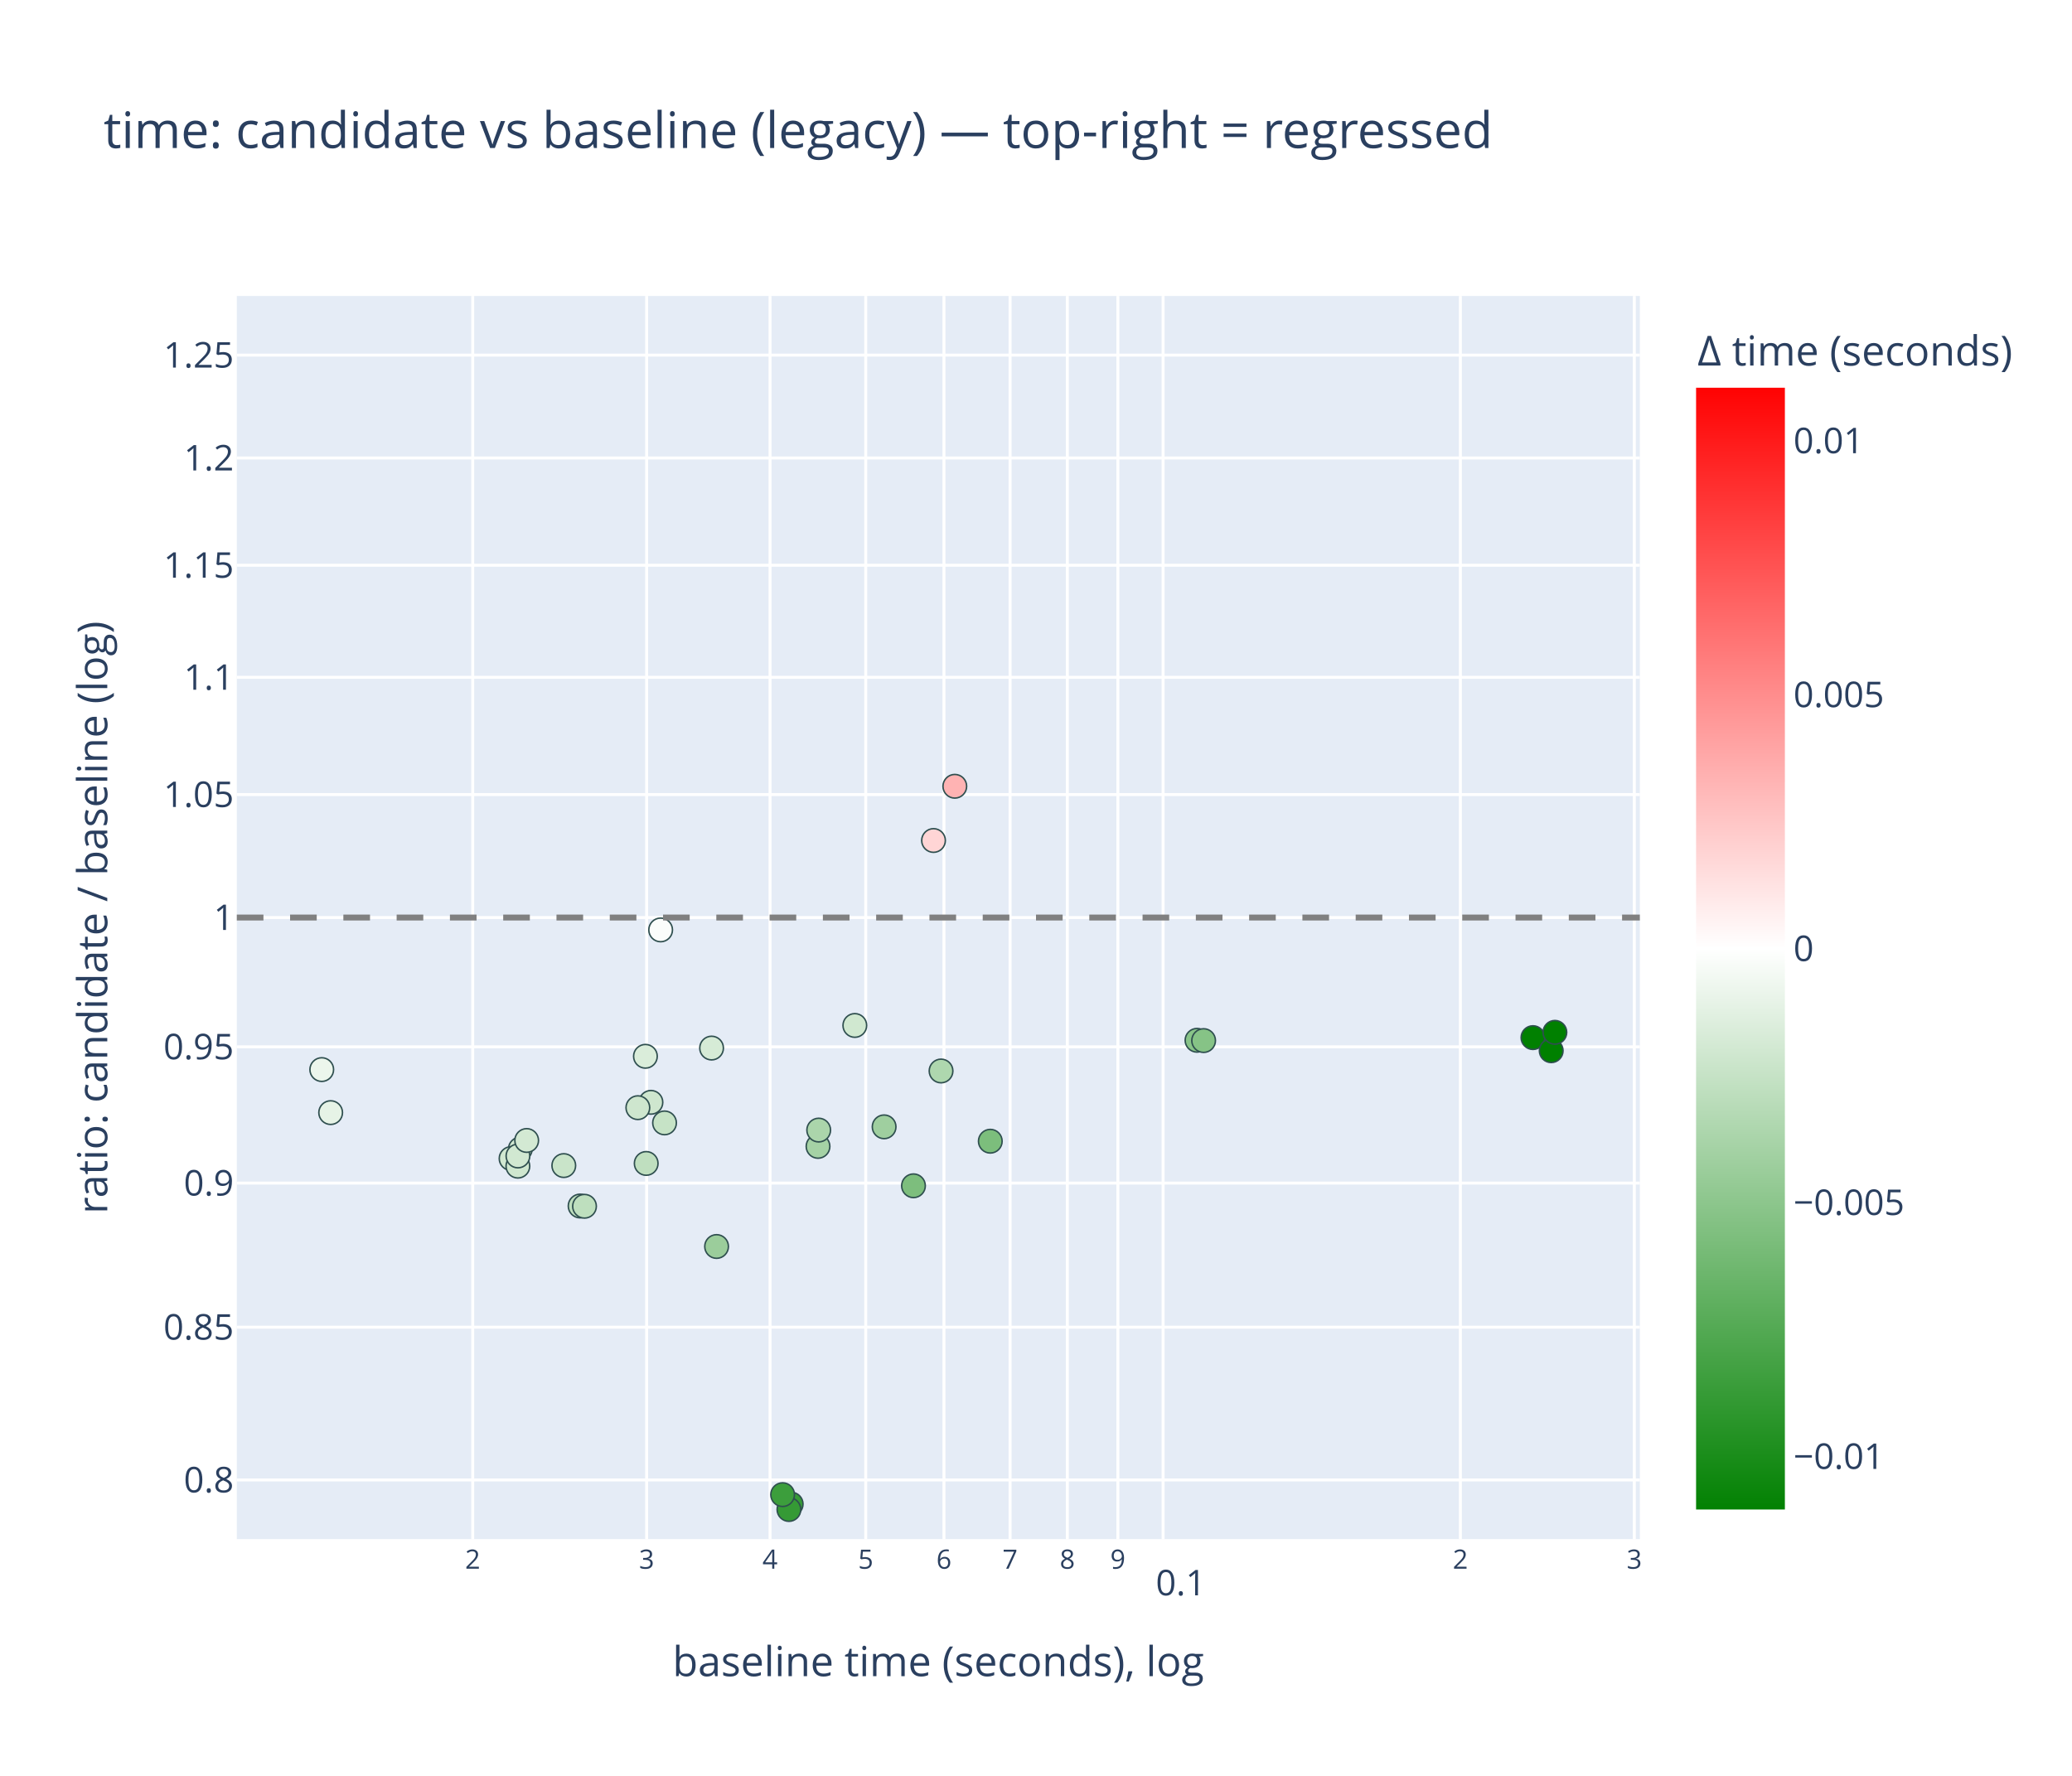
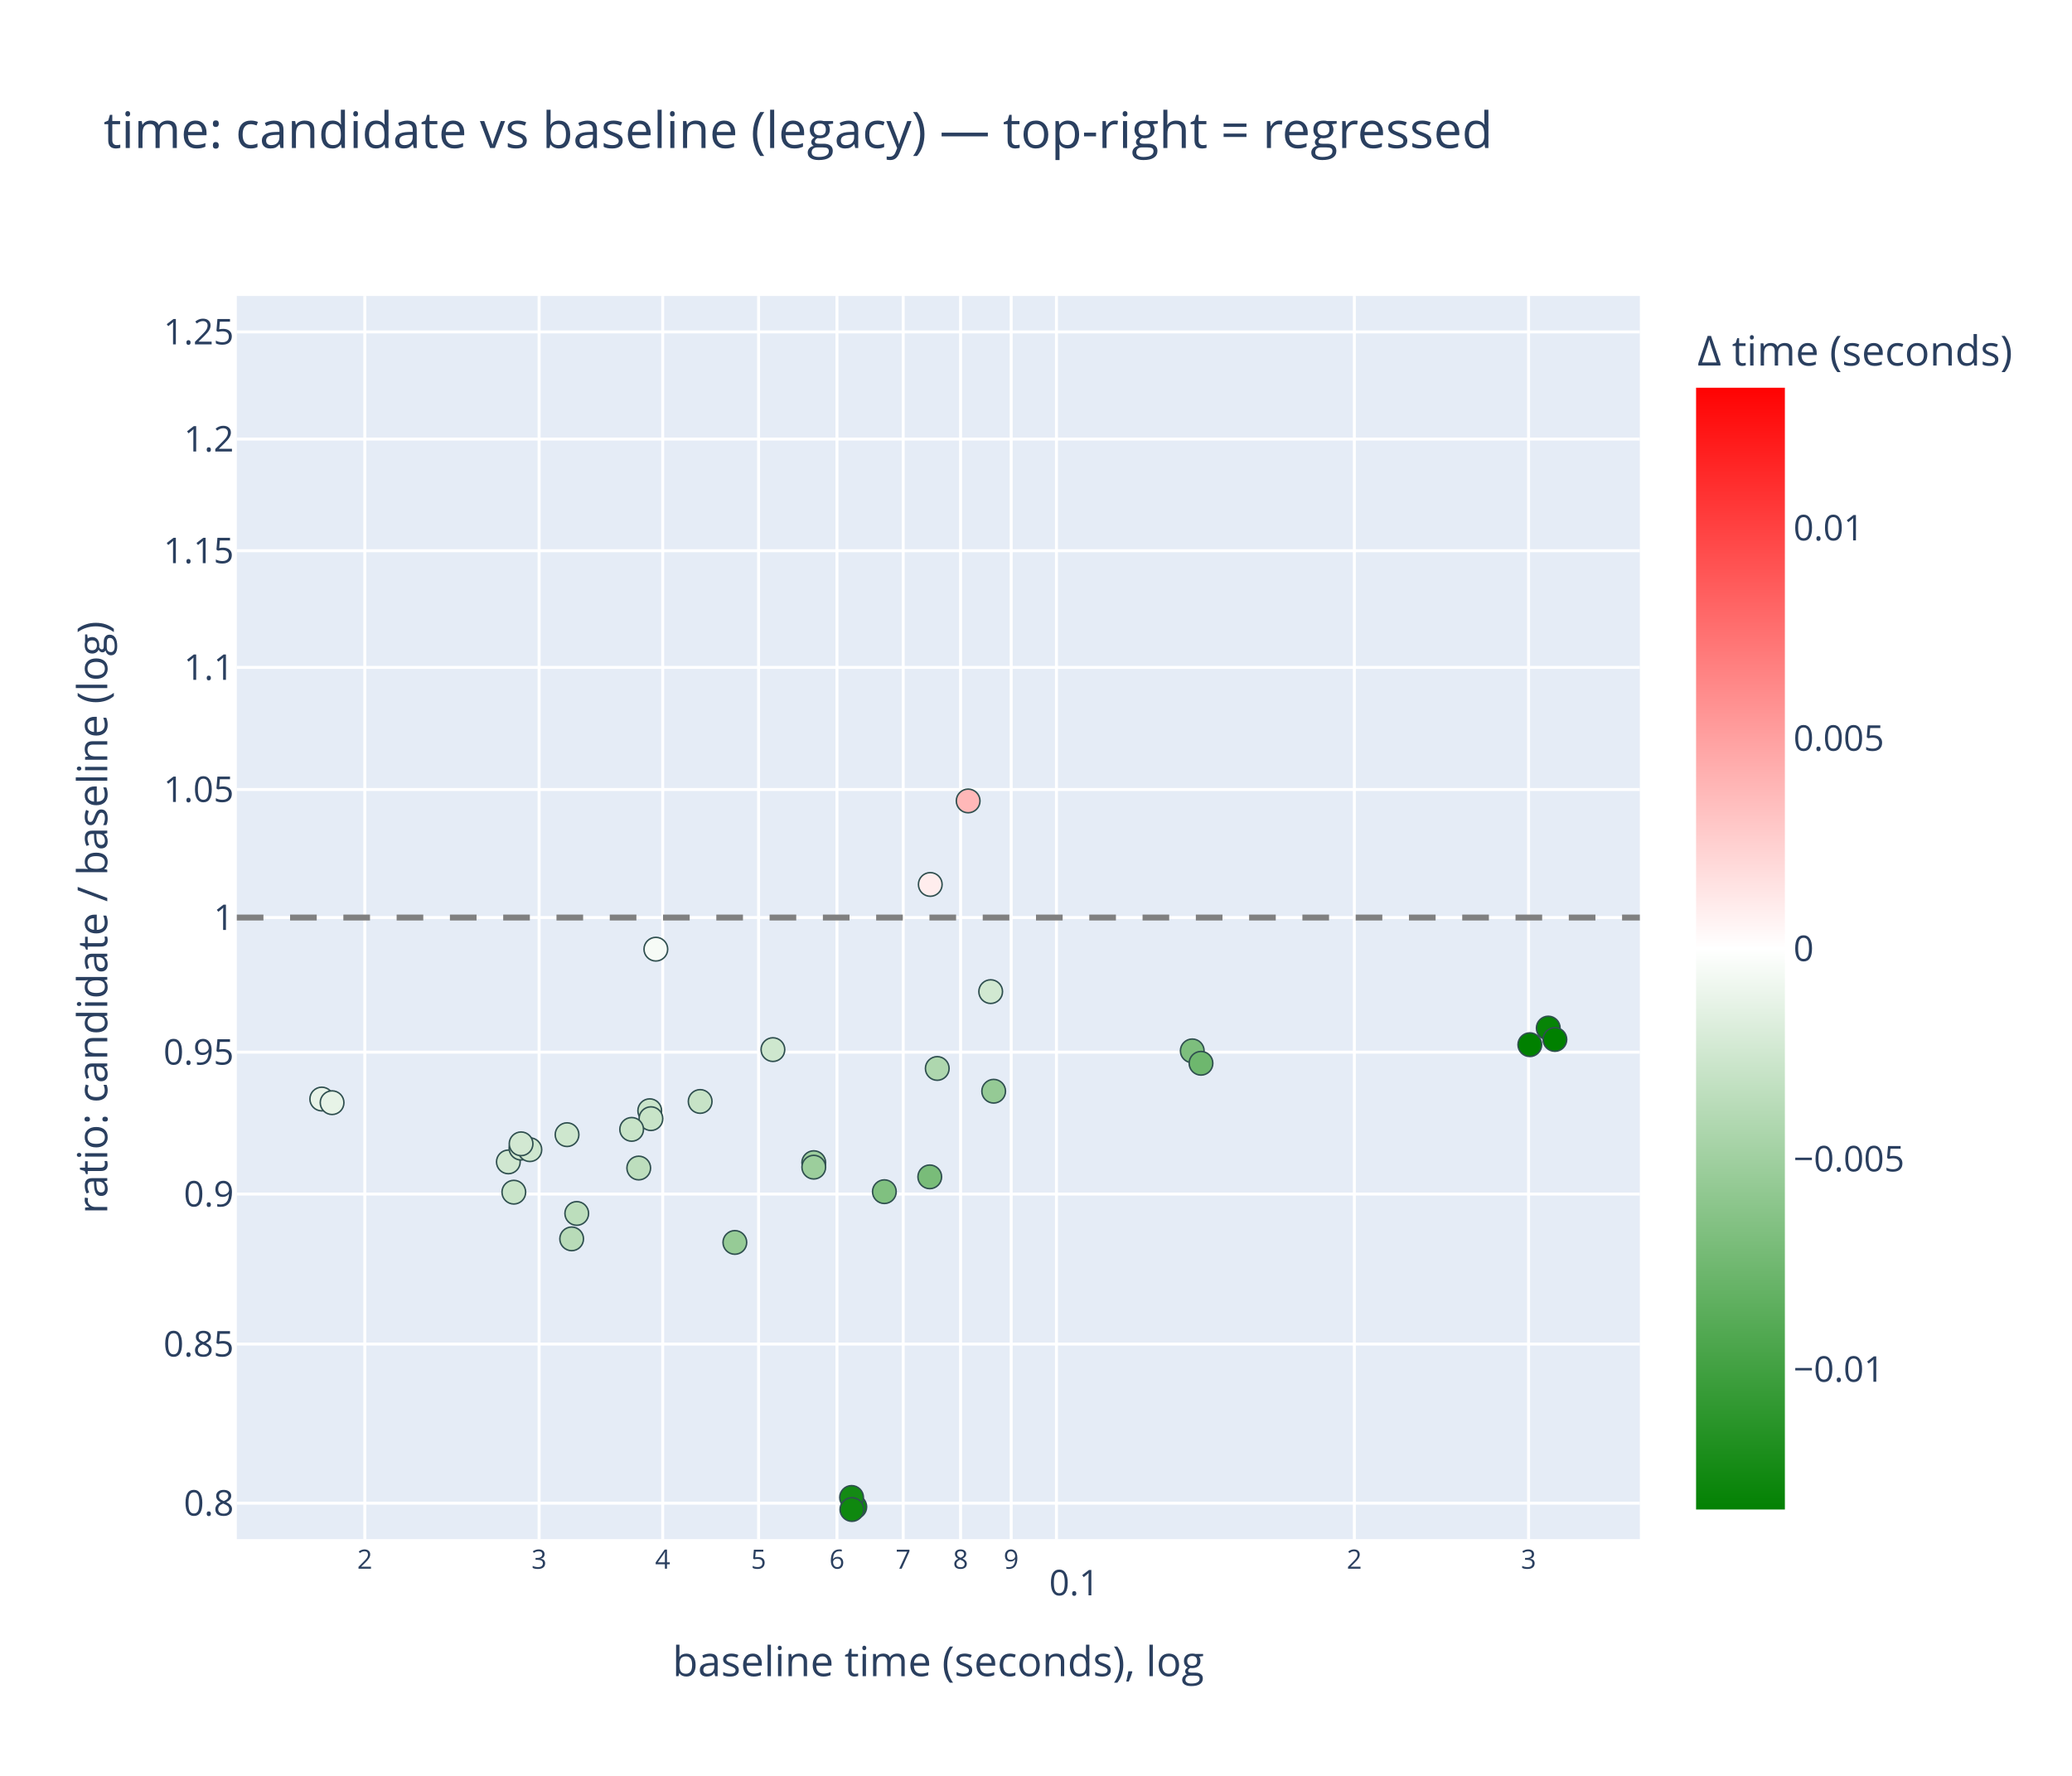
<svg xmlns="http://www.w3.org/2000/svg" class="main-svg" width="700" height="600" style="" viewBox="0 0 700 600">
  <rect x="0" y="0" width="700" height="600" style="fill: rgb(255, 255, 255); fill-opacity: 1;" />
-   <defs id="defs-19a7ed">
+   <defs id="defs-c69021">
    <g class="clips">
-       <clipPath id="clip19a7edxyplot" class="plotclip">
+       <clipPath id="clipc69021xyplot" class="plotclip">
        <rect width="474" height="420" />
      </clipPath>
-       <clipPath class="axesclip" id="clip19a7edx">
+       <clipPath class="axesclip" id="clipc69021x">
        <rect x="80" y="0" width="474" height="600" />
      </clipPath>
-       <clipPath class="axesclip" id="clip19a7edy">
+       <clipPath class="axesclip" id="clipc69021y">
        <rect x="0" y="100" width="700" height="420" />
      </clipPath>
-       <clipPath class="axesclip" id="clip19a7edxy">
+       <clipPath class="axesclip" id="clipc69021xy">
        <rect x="80" y="100" width="474" height="420" />
      </clipPath>
    </g>
    <g class="gradients">
-       <linearGradient x1="0" y1="1" x2="0" y2="0" gradientUnits="objectBoundingBox" id="g19a7ed-cbcoloraxis">
+       <linearGradient x1="0" y1="1" x2="0" y2="0" gradientUnits="objectBoundingBox" id="gc69021-cbcoloraxis">
        <stop offset="0%" stop-color="rgb(0, 128, 0)" stop-opacity="1" />
        <stop offset="50%" stop-color="rgb(255, 255, 255)" stop-opacity="1" />
        <stop offset="100%" stop-color="rgb(255, 0, 0)" stop-opacity="1" />
      </linearGradient>
    </g>
    <g class="patterns" />
  </defs>
  <g class="bglayer">
    <rect class="bg" x="80" y="100" width="474" height="420" style="fill: rgb(229, 236, 246); fill-opacity: 1; stroke-width: 0;" />
  </g>
  <g class="layer-below">
    <g class="imagelayer" />
    <g class="shapelayer" />
  </g>
  <g class="cartesianlayer">
    <g class="subplot xy">
      <g class="layer-subplot">
        <g class="shapelayer" />
        <g class="imagelayer" />
      </g>
      <g class="minor-gridlayer">
        <g class="x" />
        <g class="y" />
      </g>
      <g class="gridlayer">
        <g class="x">
-           <path class="xgrid crisp" transform="translate(159.7,0)" d="M0,100v420" style="stroke: rgb(255, 255, 255); stroke-opacity: 1; stroke-width: 1px;" />
-           <path class="xgrid crisp" transform="translate(218.46,0)" d="M0,100v420" style="stroke: rgb(255, 255, 255); stroke-opacity: 1; stroke-width: 1px;" />
-           <path class="xgrid crisp" transform="translate(260.15,0)" d="M0,100v420" style="stroke: rgb(255, 255, 255); stroke-opacity: 1; stroke-width: 1px;" />
-           <path class="xgrid crisp" transform="translate(292.48,0)" d="M0,100v420" style="stroke: rgb(255, 255, 255); stroke-opacity: 1; stroke-width: 1px;" />
-           <path class="xgrid crisp" transform="translate(318.9,0)" d="M0,100v420" style="stroke: rgb(255, 255, 255); stroke-opacity: 1; stroke-width: 1px;" />
-           <path class="xgrid crisp" transform="translate(341.24,0)" d="M0,100v420" style="stroke: rgb(255, 255, 255); stroke-opacity: 1; stroke-width: 1px;" />
-           <path class="xgrid crisp" transform="translate(360.59,0)" d="M0,100v420" style="stroke: rgb(255, 255, 255); stroke-opacity: 1; stroke-width: 1px;" />
-           <path class="xgrid crisp" transform="translate(377.66,0)" d="M0,100v420" style="stroke: rgb(255, 255, 255); stroke-opacity: 1; stroke-width: 1px;" />
-           <path class="xgrid crisp" transform="translate(392.93,0)" d="M0,100v420" style="stroke: rgb(255, 255, 255); stroke-opacity: 1; stroke-width: 1px;" />
-           <path class="xgrid crisp" transform="translate(493.37,0)" d="M0,100v420" style="stroke: rgb(255, 255, 255); stroke-opacity: 1; stroke-width: 1px;" />
-           <path class="xgrid crisp" transform="translate(552.13,0)" d="M0,100v420" style="stroke: rgb(255, 255, 255); stroke-opacity: 1; stroke-width: 1px;" />
+           <path class="xgrid crisp" transform="translate(123.25,0)" d="M0,100v420" style="stroke: rgb(255, 255, 255); stroke-opacity: 1; stroke-width: 1px;" />
+           <path class="xgrid crisp" transform="translate(182.12,0)" d="M0,100v420" style="stroke: rgb(255, 255, 255); stroke-opacity: 1; stroke-width: 1px;" />
+           <path class="xgrid crisp" transform="translate(223.89,0)" d="M0,100v420" style="stroke: rgb(255, 255, 255); stroke-opacity: 1; stroke-width: 1px;" />
+           <path class="xgrid crisp" transform="translate(256.28,0)" d="M0,100v420" style="stroke: rgb(255, 255, 255); stroke-opacity: 1; stroke-width: 1px;" />
+           <path class="xgrid crisp" transform="translate(282.75,0)" d="M0,100v420" style="stroke: rgb(255, 255, 255); stroke-opacity: 1; stroke-width: 1px;" />
+           <path class="xgrid crisp" transform="translate(305.13,0)" d="M0,100v420" style="stroke: rgb(255, 255, 255); stroke-opacity: 1; stroke-width: 1px;" />
+           <path class="xgrid crisp" transform="translate(324.52,0)" d="M0,100v420" style="stroke: rgb(255, 255, 255); stroke-opacity: 1; stroke-width: 1px;" />
+           <path class="xgrid crisp" transform="translate(341.62,0)" d="M0,100v420" style="stroke: rgb(255, 255, 255); stroke-opacity: 1; stroke-width: 1px;" />
+           <path class="xgrid crisp" transform="translate(356.91,0)" d="M0,100v420" style="stroke: rgb(255, 255, 255); stroke-opacity: 1; stroke-width: 1px;" />
+           <path class="xgrid crisp" transform="translate(457.55,0)" d="M0,100v420" style="stroke: rgb(255, 255, 255); stroke-opacity: 1; stroke-width: 1px;" />
+           <path class="xgrid crisp" transform="translate(516.41,0)" d="M0,100v420" style="stroke: rgb(255, 255, 255); stroke-opacity: 1; stroke-width: 1px;" />
        </g>
        <g class="y">
-           <path class="ygrid crisp" transform="translate(0,500.02)" d="M80,0h474" style="stroke: rgb(255, 255, 255); stroke-opacity: 1; stroke-width: 1px;" />
-           <path class="ygrid crisp" transform="translate(0,448.4)" d="M80,0h474" style="stroke: rgb(255, 255, 255); stroke-opacity: 1; stroke-width: 1px;" />
-           <path class="ygrid crisp" transform="translate(0,399.72)" d="M80,0h474" style="stroke: rgb(255, 255, 255); stroke-opacity: 1; stroke-width: 1px;" />
-           <path class="ygrid crisp" transform="translate(0,353.68)" d="M80,0h474" style="stroke: rgb(255, 255, 255); stroke-opacity: 1; stroke-width: 1px;" />
+           <path class="ygrid crisp" transform="translate(0,507.86)" d="M80,0h474" style="stroke: rgb(255, 255, 255); stroke-opacity: 1; stroke-width: 1px;" />
+           <path class="ygrid crisp" transform="translate(0,454.1)" d="M80,0h474" style="stroke: rgb(255, 255, 255); stroke-opacity: 1; stroke-width: 1px;" />
+           <path class="ygrid crisp" transform="translate(0,403.42)" d="M80,0h474" style="stroke: rgb(255, 255, 255); stroke-opacity: 1; stroke-width: 1px;" />
+           <path class="ygrid crisp" transform="translate(0,355.48)" d="M80,0h474" style="stroke: rgb(255, 255, 255); stroke-opacity: 1; stroke-width: 1px;" />
          <path class="ygrid crisp" transform="translate(0,310)" d="M80,0h474" style="stroke: rgb(255, 255, 255); stroke-opacity: 1; stroke-width: 1px;" />
-           <path class="ygrid crisp" transform="translate(0,268.45)" d="M80,0h474" style="stroke: rgb(255, 255, 255); stroke-opacity: 1; stroke-width: 1px;" />
-           <path class="ygrid crisp" transform="translate(0,228.84)" d="M80,0h474" style="stroke: rgb(255, 255, 255); stroke-opacity: 1; stroke-width: 1px;" />
-           <path class="ygrid crisp" transform="translate(0,190.98)" d="M80,0h474" style="stroke: rgb(255, 255, 255); stroke-opacity: 1; stroke-width: 1px;" />
-           <path class="ygrid crisp" transform="translate(0,154.74)" d="M80,0h474" style="stroke: rgb(255, 255, 255); stroke-opacity: 1; stroke-width: 1px;" />
-           <path class="ygrid crisp" transform="translate(0,119.98)" d="M80,0h474" style="stroke: rgb(255, 255, 255); stroke-opacity: 1; stroke-width: 1px;" />
+           <path class="ygrid crisp" transform="translate(0,266.74)" d="M80,0h474" style="stroke: rgb(255, 255, 255); stroke-opacity: 1; stroke-width: 1px;" />
+           <path class="ygrid crisp" transform="translate(0,225.49)" d="M80,0h474" style="stroke: rgb(255, 255, 255); stroke-opacity: 1; stroke-width: 1px;" />
+           <path class="ygrid crisp" transform="translate(0,186.07)" d="M80,0h474" style="stroke: rgb(255, 255, 255); stroke-opacity: 1; stroke-width: 1px;" />
+           <path class="ygrid crisp" transform="translate(0,148.34)" d="M80,0h474" style="stroke: rgb(255, 255, 255); stroke-opacity: 1; stroke-width: 1px;" />
+           <path class="ygrid crisp" transform="translate(0,112.14)" d="M80,0h474" style="stroke: rgb(255, 255, 255); stroke-opacity: 1; stroke-width: 1px;" />
        </g>
      </g>
      <g class="zerolinelayer" />
      <g class="layer-between">
        <g class="shapelayer" />
        <g class="imagelayer" />
      </g>
      <path class="xlines-below" />
      <path class="ylines-below" />
      <g class="overlines-below" />
      <g class="xaxislayer-below" />
      <g class="yaxislayer-below" />
      <g class="overaxes-below" />
      <g class="overplot">
-         <g class="xy" transform="translate(80,100)" clip-path="url(#clip19a7edxyplot)">
+         <g class="xy" transform="translate(80,100)" clip-path="url(#clipc69021xyplot)">
          <g class="scatterlayer mlayer">
-             <g class="trace scatter trace2452b5" style="stroke-miterlimit: 2; opacity: 1;">
+             <g class="trace scatter traceca255a" style="stroke-miterlimit: 2; opacity: 1;">
              <g class="fills" />
              <g class="errorbars" />
              <g class="lines" />
              <g class="points">
-                 <path class="point" transform="translate(218.69,280.71)" d="M4,0A4,4 0 1,1 0,-4A4,4 0 0,1 4,0Z" style="opacity: 1; stroke-width: 0.5px; fill: rgb(159, 207, 159); fill-opacity: 1; stroke: rgb(47, 79, 79); stroke-opacity: 1;" />
-                 <path class="point" transform="translate(228.61,300.63)" d="M4,0A4,4 0 1,1 0,-4A4,4 0 0,1 4,0Z" style="opacity: 1; stroke-width: 0.5px; fill: rgb(125, 190, 125); fill-opacity: 1; stroke: rgb(47, 79, 79); stroke-opacity: 1;" />
-                 <path class="point" transform="translate(237.92,261.84)" d="M4,0A4,4 0 1,1 0,-4A4,4 0 0,1 4,0Z" style="opacity: 1; stroke-width: 0.5px; fill: rgb(174, 215, 174); fill-opacity: 1; stroke: rgb(47, 79, 79); stroke-opacity: 1;" />
-                 <path class="point" transform="translate(254.56,285.57)" d="M4,0A4,4 0 1,1 0,-4A4,4 0 0,1 4,0Z" style="opacity: 1; stroke-width: 0.5px; fill: rgb(124, 190, 124); fill-opacity: 1; stroke: rgb(47, 79, 79); stroke-opacity: 1;" />
-                 <path class="point" transform="translate(28.7,261.37)" d="M4,0A4,4 0 1,1 0,-4A4,4 0 0,1 4,0Z" style="opacity: 1; stroke-width: 0.5px; fill: rgb(236, 246, 236); fill-opacity: 1; stroke: rgb(47, 79, 79); stroke-opacity: 1;" />
-                 <path class="point" transform="translate(31.71,275.91)" d="M4,0A4,4 0 1,1 0,-4A4,4 0 0,1 4,0Z" style="opacity: 1; stroke-width: 0.5px; fill: rgb(230, 243, 230); fill-opacity: 1; stroke: rgb(47, 79, 79); stroke-opacity: 1;" />
-                 <path class="point" transform="translate(138.31,293.08)" d="M4,0A4,4 0 1,1 0,-4A4,4 0 0,1 4,0Z" style="opacity: 1; stroke-width: 0.5px; fill: rgb(191, 223, 191); fill-opacity: 1; stroke: rgb(47, 79, 79); stroke-opacity: 1;" />
-                 <path class="point" transform="translate(143.19,214.18)" d="M4,0A4,4 0 1,1 0,-4A4,4 0 0,1 4,0Z" style="opacity: 1; stroke-width: 0.5px; fill: rgb(251, 253, 251); fill-opacity: 1; stroke: rgb(47, 79, 79); stroke-opacity: 1;" />
-                 <path class="point" transform="translate(196.36,287.32)" d="M4,0A4,4 0 1,1 0,-4A4,4 0 0,1 4,0Z" style="opacity: 1; stroke-width: 0.5px; fill: rgb(165, 210, 165); fill-opacity: 1; stroke: rgb(47, 79, 79); stroke-opacity: 1;" />
-                 <path class="point" transform="translate(196.59,281.81)" d="M4,0A4,4 0 1,1 0,-4A4,4 0 0,1 4,0Z" style="opacity: 1; stroke-width: 0.5px; fill: rgb(171, 213, 171); fill-opacity: 1; stroke: rgb(47, 79, 79); stroke-opacity: 1;" />
-                 <path class="point" transform="translate(324.39,251.47)" d="M4,0A4,4 0 1,1 0,-4A4,4 0 0,1 4,0Z" style="opacity: 1; stroke-width: 0.5px; fill: rgb(136, 196, 136); fill-opacity: 1; stroke: rgb(47, 79, 79); stroke-opacity: 1;" />
-                 <path class="point" transform="translate(326.63,251.57)" d="M4,0A4,4 0 1,1 0,-4A4,4 0 0,1 4,0Z" style="opacity: 1; stroke-width: 0.5px; fill: rgb(134, 195, 134); fill-opacity: 1; stroke: rgb(47, 79, 79); stroke-opacity: 1;" />
-                 <path class="point" transform="translate(138.05,256.88)" d="M4,0A4,4 0 1,1 0,-4A4,4 0 0,1 4,0Z" style="opacity: 1; stroke-width: 0.5px; fill: rgb(218, 237, 218); fill-opacity: 1; stroke: rgb(47, 79, 79); stroke-opacity: 1;" />
-                 <path class="point" transform="translate(139.91,272.43)" d="M4,0A4,4 0 1,1 0,-4A4,4 0 0,1 4,0Z" style="opacity: 1; stroke-width: 0.5px; fill: rgb(206, 230, 206); fill-opacity: 1; stroke: rgb(47, 79, 79); stroke-opacity: 1;" />
-                 <path class="point" transform="translate(115.98,307.46)" d="M4,0A4,4 0 1,1 0,-4A4,4 0 0,1 4,0Z" style="opacity: 1; stroke-width: 0.5px; fill: rgb(191, 223, 191); fill-opacity: 1; stroke: rgb(47, 79, 79); stroke-opacity: 1;" />
-                 <path class="point" transform="translate(117.47,307.55)" d="M4,0A4,4 0 1,1 0,-4A4,4 0 0,1 4,0Z" style="opacity: 1; stroke-width: 0.5px; fill: rgb(190, 223, 190); fill-opacity: 1; stroke: rgb(47, 79, 79); stroke-opacity: 1;" />
-                 <path class="point" transform="translate(135.49,274.24)" d="M4,0A4,4 0 1,1 0,-4A4,4 0 0,1 4,0Z" style="opacity: 1; stroke-width: 0.5px; fill: rgb(206, 230, 206); fill-opacity: 1; stroke: rgb(47, 79, 79); stroke-opacity: 1;" />
-                 <path class="point" transform="translate(162.09,321.14)" d="M4,0A4,4 0 1,1 0,-4A4,4 0 0,1 4,0Z" style="opacity: 1; stroke-width: 0.5px; fill: rgb(155, 205, 155); fill-opacity: 1; stroke: rgb(47, 79, 79); stroke-opacity: 1;" />
-                 <path class="point" transform="translate(235.38,183.97)" d="M4,0A4,4 0 1,1 0,-4A4,4 0 0,1 4,0Z" style="opacity: 1; stroke-width: 0.5px; fill: rgb(255, 213, 213); fill-opacity: 1; stroke: rgb(47, 79, 79); stroke-opacity: 1;" />
-                 <path class="point" transform="translate(242.57,165.65)" d="M4,0A4,4 0 1,1 0,-4A4,4 0 0,1 4,0Z" style="opacity: 1; stroke-width: 0.5px; fill: rgb(255, 179, 179); fill-opacity: 1; stroke: rgb(47, 79, 79); stroke-opacity: 1;" />
-                 <path class="point" transform="translate(95.78,288.2)" d="M4,0A4,4 0 1,1 0,-4A4,4 0 0,1 4,0Z" style="opacity: 1; stroke-width: 0.5px; fill: rgb(210, 232, 210); fill-opacity: 1; stroke: rgb(47, 79, 79); stroke-opacity: 1;" />
-                 <path class="point" transform="translate(110.47,293.8)" d="M4,0A4,4 0 1,1 0,-4A4,4 0 0,1 4,0Z" style="opacity: 1; stroke-width: 0.5px; fill: rgb(201, 228, 201); fill-opacity: 1; stroke: rgb(47, 79, 79); stroke-opacity: 1;" />
-                 <path class="point" transform="translate(144.51,279.38)" d="M4,0A4,4 0 1,1 0,-4A4,4 0 0,1 4,0Z" style="opacity: 1; stroke-width: 0.5px; fill: rgb(198, 227, 198); fill-opacity: 1; stroke: rgb(47, 79, 79); stroke-opacity: 1;" />
-                 <path class="point" transform="translate(187.29,408.17)" d="M4,0A4,4 0 1,1 0,-4A4,4 0 0,1 4,0Z" style="opacity: 1; stroke-width: 0.5px; fill: rgb(54, 155, 54); fill-opacity: 1; stroke: rgb(47, 79, 79); stroke-opacity: 1;" />
-                 <path class="point" transform="translate(186.53,410)" d="M4,0A4,4 0 1,1 0,-4A4,4 0 0,1 4,0Z" style="opacity: 1; stroke-width: 0.5px; fill: rgb(53, 154, 53); fill-opacity: 1; stroke: rgb(47, 79, 79); stroke-opacity: 1;" />
-                 <path class="point" transform="translate(184.4,404.98)" d="M4,0A4,4 0 1,1 0,-4A4,4 0 0,1 4,0Z" style="opacity: 1; stroke-width: 0.5px; fill: rgb(60, 158, 60); fill-opacity: 1; stroke: rgb(47, 79, 79); stroke-opacity: 1;" />
-                 <path class="point" transform="translate(437.89,250.57)" d="M4,0A4,4 0 1,1 0,-4A4,4 0 0,1 4,0Z" style="opacity: 1; stroke-width: 0.5px; fill: rgb(1, 128, 1); fill-opacity: 1; stroke: rgb(47, 79, 79); stroke-opacity: 1;" />
-                 <path class="point" transform="translate(444.06,255)" d="M4,0A4,4 0 1,1 0,-4A4,4 0 0,1 4,0Z" style="opacity: 1; stroke-width: 0.5px; fill: rgb(0, 128, 0); fill-opacity: 1; stroke: rgb(47, 79, 79); stroke-opacity: 1;" />
-                 <path class="point" transform="translate(445.3,248.78)" d="M4,0A4,4 0 1,1 0,-4A4,4 0 0,1 4,0Z" style="opacity: 1; stroke-width: 0.5px; fill: rgb(0, 128, 0); fill-opacity: 1; stroke: rgb(47, 79, 79); stroke-opacity: 1;" />
-                 <path class="point" transform="translate(92.66,291.42)" d="M4,0A4,4 0 1,1 0,-4A4,4 0 0,1 4,0Z" style="opacity: 1; stroke-width: 0.5px; fill: rgb(209, 232, 209); fill-opacity: 1; stroke: rgb(47, 79, 79); stroke-opacity: 1;" />
-                 <path class="point" transform="translate(94.96,294)" d="M4,0A4,4 0 1,1 0,-4A4,4 0 0,1 4,0Z" style="opacity: 1; stroke-width: 0.5px; fill: rgb(207, 231, 207); fill-opacity: 1; stroke: rgb(47, 79, 79); stroke-opacity: 1;" />
-                 <path class="point" transform="translate(94.98,290.56)" d="M4,0A4,4 0 1,1 0,-4A4,4 0 0,1 4,0Z" style="opacity: 1; stroke-width: 0.5px; fill: rgb(209, 232, 209); fill-opacity: 1; stroke: rgb(47, 79, 79); stroke-opacity: 1;" />
-                 <path class="point" transform="translate(97.93,285.32)" d="M4,0A4,4 0 1,1 0,-4A4,4 0 0,1 4,0Z" style="opacity: 1; stroke-width: 0.5px; fill: rgb(211, 233, 211); fill-opacity: 1; stroke: rgb(47, 79, 79); stroke-opacity: 1;" />
-                 <path class="point" transform="translate(160.4,254.1)" d="M4,0A4,4 0 1,1 0,-4A4,4 0 0,1 4,0Z" style="opacity: 1; stroke-width: 0.5px; fill: rgb(214, 235, 214); fill-opacity: 1; stroke: rgb(47, 79, 79); stroke-opacity: 1;" />
-                 <path class="point" transform="translate(208.79,246.46)" d="M4,0A4,4 0 1,1 0,-4A4,4 0 0,1 4,0Z" style="opacity: 1; stroke-width: 0.5px; fill: rgb(208, 232, 208); fill-opacity: 1; stroke: rgb(47, 79, 79); stroke-opacity: 1;" />
+                 <path class="point" transform="translate(218.77,302.62)" d="M4,0A4,4 0 1,1 0,-4A4,4 0 0,1 4,0Z" style="opacity: 1; stroke-width: 0.5px; fill: rgb(128, 192, 128); fill-opacity: 1; stroke: rgb(47, 79, 79); stroke-opacity: 1;" />
+                 <path class="point" transform="translate(234.11,297.61)" d="M4,0A4,4 0 1,1 0,-4A4,4 0 0,1 4,0Z" style="opacity: 1; stroke-width: 0.5px; fill: rgb(121, 188, 121); fill-opacity: 1; stroke: rgb(47, 79, 79); stroke-opacity: 1;" />
+                 <path class="point" transform="translate(236.64,260.99)" d="M4,0A4,4 0 1,1 0,-4A4,4 0 0,1 4,0Z" style="opacity: 1; stroke-width: 0.5px; fill: rgb(174, 215, 174); fill-opacity: 1; stroke: rgb(47, 79, 79); stroke-opacity: 1;" />
+                 <path class="point" transform="translate(255.7,268.68)" d="M4,0A4,4 0 1,1 0,-4A4,4 0 0,1 4,0Z" style="opacity: 1; stroke-width: 0.5px; fill: rgb(149, 202, 149); fill-opacity: 1; stroke: rgb(47, 79, 79); stroke-opacity: 1;" />
+                 <path class="point" transform="translate(28.7,271.32)" d="M4,0A4,4 0 1,1 0,-4A4,4 0 0,1 4,0Z" style="opacity: 1; stroke-width: 0.5px; fill: rgb(232, 243, 232); fill-opacity: 1; stroke: rgb(47, 79, 79); stroke-opacity: 1;" />
+                 <path class="point" transform="translate(32.19,272.55)" d="M4,0A4,4 0 1,1 0,-4A4,4 0 0,1 4,0Z" style="opacity: 1; stroke-width: 0.5px; fill: rgb(231, 243, 231); fill-opacity: 1; stroke: rgb(47, 79, 79); stroke-opacity: 1;" />
+                 <path class="point" transform="translate(135.79,294.63)" d="M4,0A4,4 0 1,1 0,-4A4,4 0 0,1 4,0Z" style="opacity: 1; stroke-width: 0.5px; fill: rgb(189, 222, 189); fill-opacity: 1; stroke: rgb(47, 79, 79); stroke-opacity: 1;" />
+                 <path class="point" transform="translate(141.57,220.69)" d="M4,0A4,4 0 1,1 0,-4A4,4 0 0,1 4,0Z" style="opacity: 1; stroke-width: 0.5px; fill: rgb(246, 251, 246); fill-opacity: 1; stroke: rgb(47, 79, 79); stroke-opacity: 1;" />
+                 <path class="point" transform="translate(194.92,292.81)" d="M4,0A4,4 0 1,1 0,-4A4,4 0 0,1 4,0Z" style="opacity: 1; stroke-width: 0.5px; fill: rgb(158, 207, 158); fill-opacity: 1; stroke: rgb(47, 79, 79); stroke-opacity: 1;" />
+                 <path class="point" transform="translate(194.92,294.34)" d="M4,0A4,4 0 1,1 0,-4A4,4 0 0,1 4,0Z" style="opacity: 1; stroke-width: 0.5px; fill: rgb(156, 206, 156); fill-opacity: 1; stroke: rgb(47, 79, 79); stroke-opacity: 1;" />
+                 <path class="point" transform="translate(322.79,255.04)" d="M4,0A4,4 0 1,1 0,-4A4,4 0 0,1 4,0Z" style="opacity: 1; stroke-width: 0.5px; fill: rgb(125, 190, 125); fill-opacity: 1; stroke: rgb(47, 79, 79); stroke-opacity: 1;" />
+                 <path class="point" transform="translate(325.74,259.24)" d="M4,0A4,4 0 1,1 0,-4A4,4 0 0,1 4,0Z" style="opacity: 1; stroke-width: 0.5px; fill: rgb(110, 183, 110); fill-opacity: 1; stroke: rgb(47, 79, 79); stroke-opacity: 1;" />
+                 <path class="point" transform="translate(139.5,275.26)" d="M4,0A4,4 0 1,1 0,-4A4,4 0 0,1 4,0Z" style="opacity: 1; stroke-width: 0.5px; fill: rgb(202, 229, 202); fill-opacity: 1; stroke: rgb(47, 79, 79); stroke-opacity: 1;" />
+                 <path class="point" transform="translate(139.91,277.95)" d="M4,0A4,4 0 1,1 0,-4A4,4 0 0,1 4,0Z" style="opacity: 1; stroke-width: 0.5px; fill: rgb(200, 228, 200); fill-opacity: 1; stroke: rgb(47, 79, 79); stroke-opacity: 1;" />
+                 <path class="point" transform="translate(113.13,318.56)" d="M4,0A4,4 0 1,1 0,-4A4,4 0 0,1 4,0Z" style="opacity: 1; stroke-width: 0.5px; fill: rgb(184, 219, 184); fill-opacity: 1; stroke: rgb(47, 79, 79); stroke-opacity: 1;" />
+                 <path class="point" transform="translate(114.85,309.98)" d="M4,0A4,4 0 1,1 0,-4A4,4 0 0,1 4,0Z" style="opacity: 1; stroke-width: 0.5px; fill: rgb(188, 222, 188); fill-opacity: 1; stroke: rgb(47, 79, 79); stroke-opacity: 1;" />
+                 <path class="point" transform="translate(133.4,281.57)" d="M4,0A4,4 0 1,1 0,-4A4,4 0 0,1 4,0Z" style="opacity: 1; stroke-width: 0.5px; fill: rgb(200, 228, 200); fill-opacity: 1; stroke: rgb(47, 79, 79); stroke-opacity: 1;" />
+                 <path class="point" transform="translate(168.26,319.77)" d="M4,0A4,4 0 1,1 0,-4A4,4 0 0,1 4,0Z" style="opacity: 1; stroke-width: 0.5px; fill: rgb(150, 203, 150); fill-opacity: 1; stroke: rgb(47, 79, 79); stroke-opacity: 1;" />
+                 <path class="point" transform="translate(234.28,198.82)" d="M4,0A4,4 0 1,1 0,-4A4,4 0 0,1 4,0Z" style="opacity: 1; stroke-width: 0.5px; fill: rgb(255, 237, 237); fill-opacity: 1; stroke: rgb(47, 79, 79); stroke-opacity: 1;" />
+                 <path class="point" transform="translate(247.08,170.6)" d="M4,0A4,4 0 1,1 0,-4A4,4 0 0,1 4,0Z" style="opacity: 1; stroke-width: 0.5px; fill: rgb(255, 184, 184); fill-opacity: 1; stroke: rgb(47, 79, 79); stroke-opacity: 1;" />
+                 <path class="point" transform="translate(93.59,302.79)" d="M4,0A4,4 0 1,1 0,-4A4,4 0 0,1 4,0Z" style="opacity: 1; stroke-width: 0.5px; fill: rgb(201, 228, 201); fill-opacity: 1; stroke: rgb(47, 79, 79); stroke-opacity: 1;" />
+                 <path class="point" transform="translate(111.57,283.36)" d="M4,0A4,4 0 1,1 0,-4A4,4 0 0,1 4,0Z" style="opacity: 1; stroke-width: 0.5px; fill: rgb(206, 231, 206); fill-opacity: 1; stroke: rgb(47, 79, 79); stroke-opacity: 1;" />
+                 <path class="point" transform="translate(156.54,272.14)" d="M4,0A4,4 0 1,1 0,-4A4,4 0 0,1 4,0Z" style="opacity: 1; stroke-width: 0.5px; fill: rgb(199, 227, 199); fill-opacity: 1; stroke: rgb(47, 79, 79); stroke-opacity: 1;" />
+                 <path class="point" transform="translate(208.78,409.11)" d="M4,0A4,4 0 1,1 0,-4A4,4 0 0,1 4,0Z" style="opacity: 1; stroke-width: 0.5px; fill: rgb(14, 135, 14); fill-opacity: 1; stroke: rgb(47, 79, 79); stroke-opacity: 1;" />
+                 <path class="point" transform="translate(207.7,405.93)" d="M4,0A4,4 0 1,1 0,-4A4,4 0 0,1 4,0Z" style="opacity: 1; stroke-width: 0.5px; fill: rgb(20, 138, 20); fill-opacity: 1; stroke: rgb(47, 79, 79); stroke-opacity: 1;" />
+                 <path class="point" transform="translate(207.81,410)" d="M4,0A4,4 0 1,1 0,-4A4,4 0 0,1 4,0Z" style="opacity: 1; stroke-width: 0.5px; fill: rgb(15, 136, 15); fill-opacity: 1; stroke: rgb(47, 79, 79); stroke-opacity: 1;" />
+                 <path class="point" transform="translate(436.83,252.96)" d="M4,0A4,4 0 1,1 0,-4A4,4 0 0,1 4,0Z" style="opacity: 1; stroke-width: 0.5px; fill: rgb(0, 128, 0); fill-opacity: 1; stroke: rgb(47, 79, 79); stroke-opacity: 1;" />
+                 <path class="point" transform="translate(443.06,247.34)" d="M4,0A4,4 0 1,1 0,-4A4,4 0 0,1 4,0Z" style="opacity: 1; stroke-width: 0.5px; fill: rgb(7, 132, 7); fill-opacity: 1; stroke: rgb(47, 79, 79); stroke-opacity: 1;" />
+                 <path class="point" transform="translate(445.3,251.2)" d="M4,0A4,4 0 1,1 0,-4A4,4 0 0,1 4,0Z" style="opacity: 1; stroke-width: 0.5px; fill: rgb(0, 128, 0); fill-opacity: 1; stroke: rgb(47, 79, 79); stroke-opacity: 1;" />
+                 <path class="point" transform="translate(91.74,292.56)" d="M4,0A4,4 0 1,1 0,-4A4,4 0 0,1 4,0Z" style="opacity: 1; stroke-width: 0.5px; fill: rgb(208, 231, 208); fill-opacity: 1; stroke: rgb(47, 79, 79); stroke-opacity: 1;" />
+                 <path class="point" transform="translate(96,287.91)" d="M4,0A4,4 0 1,1 0,-4A4,4 0 0,1 4,0Z" style="opacity: 1; stroke-width: 0.5px; fill: rgb(209, 232, 209); fill-opacity: 1; stroke: rgb(47, 79, 79); stroke-opacity: 1;" />
+                 <path class="point" transform="translate(99.01,288.43)" d="M4,0A4,4 0 1,1 0,-4A4,4 0 0,1 4,0Z" style="opacity: 1; stroke-width: 0.5px; fill: rgb(207, 231, 207); fill-opacity: 1; stroke: rgb(47, 79, 79); stroke-opacity: 1;" />
+                 <path class="point" transform="translate(96.04,286.45)" d="M4,0A4,4 0 1,1 0,-4A4,4 0 0,1 4,0Z" style="opacity: 1; stroke-width: 0.5px; fill: rgb(210, 232, 210); fill-opacity: 1; stroke: rgb(47, 79, 79); stroke-opacity: 1;" />
+                 <path class="point" transform="translate(181.12,254.62)" d="M4,0A4,4 0 1,1 0,-4A4,4 0 0,1 4,0Z" style="opacity: 1; stroke-width: 0.5px; fill: rgb(206, 231, 206); fill-opacity: 1; stroke: rgb(47, 79, 79); stroke-opacity: 1;" />
+                 <path class="point" transform="translate(254.69,235.03)" d="M4,0A4,4 0 1,1 0,-4A4,4 0 0,1 4,0Z" style="opacity: 1; stroke-width: 0.5px; fill: rgb(209, 232, 209); fill-opacity: 1; stroke: rgb(47, 79, 79); stroke-opacity: 1;" />
              </g>
              <g class="text" />
            </g>
          </g>
        </g>
      </g>
      <g class="zerolinelayer-above" />
      <path class="xlines-above crisp" d="M0,0" style="fill: none;" />
      <path class="ylines-above crisp" d="M0,0" style="fill: none;" />
      <g class="overlines-above" />
      <g class="xaxislayer-above">
        <g class="xtick">
-           <text text-anchor="middle" x="0" y="530" transform="translate(159.7,0)" style="font-family: 'Open Sans', verdana, arial, sans-serif; font-size: 9px; fill: rgb(42, 63, 95); fill-opacity: 1; white-space: pre;">2</text>
-         </g>
-         <g class="xtick">
-           <text text-anchor="middle" x="0" y="530" style="font-family: 'Open Sans', verdana, arial, sans-serif; font-size: 9px; fill: rgb(42, 63, 95); fill-opacity: 1; white-space: pre;" transform="translate(218.46,0)">3</text>
-         </g>
-         <g class="xtick">
-           <text text-anchor="middle" x="0" y="530" style="font-family: 'Open Sans', verdana, arial, sans-serif; font-size: 9px; fill: rgb(42, 63, 95); fill-opacity: 1; white-space: pre;" transform="translate(260.15,0)">4</text>
-         </g>
-         <g class="xtick">
-           <text text-anchor="middle" x="0" y="530" style="font-family: 'Open Sans', verdana, arial, sans-serif; font-size: 9px; fill: rgb(42, 63, 95); fill-opacity: 1; white-space: pre;" transform="translate(292.48,0)">5</text>
-         </g>
-         <g class="xtick">
-           <text text-anchor="middle" x="0" y="530" style="font-family: 'Open Sans', verdana, arial, sans-serif; font-size: 9px; fill: rgb(42, 63, 95); fill-opacity: 1; white-space: pre;" transform="translate(318.9,0)">6</text>
-         </g>
-         <g class="xtick">
-           <text text-anchor="middle" x="0" y="530" style="font-family: 'Open Sans', verdana, arial, sans-serif; font-size: 9px; fill: rgb(42, 63, 95); fill-opacity: 1; white-space: pre;" transform="translate(341.24,0)">7</text>
-         </g>
-         <g class="xtick">
-           <text text-anchor="middle" x="0" y="530" style="font-family: 'Open Sans', verdana, arial, sans-serif; font-size: 9px; fill: rgb(42, 63, 95); fill-opacity: 1; white-space: pre;" transform="translate(360.59,0)">8</text>
-         </g>
-         <g class="xtick">
-           <text text-anchor="middle" x="0" y="530" style="font-family: 'Open Sans', verdana, arial, sans-serif; font-size: 9px; fill: rgb(42, 63, 95); fill-opacity: 1; white-space: pre;" transform="translate(377.66,0)">9</text>
-         </g>
-         <g class="xtick">
-           <text text-anchor="middle" x="6" y="539" style="font-family: 'Open Sans', verdana, arial, sans-serif; font-size: 12px; fill: rgb(42, 63, 95); fill-opacity: 1; white-space: pre;" transform="translate(392.93,0)">0.1</text>
-         </g>
-         <g class="xtick">
-           <text text-anchor="middle" x="0" y="530" style="font-family: 'Open Sans', verdana, arial, sans-serif; font-size: 9px; fill: rgb(42, 63, 95); fill-opacity: 1; white-space: pre;" transform="translate(493.37,0)">2</text>
-         </g>
-         <g class="xtick">
-           <text text-anchor="middle" x="0" y="530" style="font-family: 'Open Sans', verdana, arial, sans-serif; font-size: 9px; fill: rgb(42, 63, 95); fill-opacity: 1; white-space: pre;" transform="translate(552.13,0)">3</text>
+           <text text-anchor="middle" x="0" y="530" transform="translate(123.25,0)" style="font-family: 'Open Sans', verdana, arial, sans-serif; font-size: 9px; fill: rgb(42, 63, 95); fill-opacity: 1; white-space: pre;">2</text>
+         </g>
+         <g class="xtick">
+           <text text-anchor="middle" x="0" y="530" style="font-family: 'Open Sans', verdana, arial, sans-serif; font-size: 9px; fill: rgb(42, 63, 95); fill-opacity: 1; white-space: pre;" transform="translate(182.12,0)">3</text>
+         </g>
+         <g class="xtick">
+           <text text-anchor="middle" x="0" y="530" style="font-family: 'Open Sans', verdana, arial, sans-serif; font-size: 9px; fill: rgb(42, 63, 95); fill-opacity: 1; white-space: pre;" transform="translate(223.89,0)">4</text>
+         </g>
+         <g class="xtick">
+           <text text-anchor="middle" x="0" y="530" style="font-family: 'Open Sans', verdana, arial, sans-serif; font-size: 9px; fill: rgb(42, 63, 95); fill-opacity: 1; white-space: pre;" transform="translate(256.28,0)">5</text>
+         </g>
+         <g class="xtick">
+           <text text-anchor="middle" x="0" y="530" style="font-family: 'Open Sans', verdana, arial, sans-serif; font-size: 9px; fill: rgb(42, 63, 95); fill-opacity: 1; white-space: pre;" transform="translate(282.75,0)">6</text>
+         </g>
+         <g class="xtick">
+           <text text-anchor="middle" x="0" y="530" style="font-family: 'Open Sans', verdana, arial, sans-serif; font-size: 9px; fill: rgb(42, 63, 95); fill-opacity: 1; white-space: pre;" transform="translate(305.13,0)">7</text>
+         </g>
+         <g class="xtick">
+           <text text-anchor="middle" x="0" y="530" style="font-family: 'Open Sans', verdana, arial, sans-serif; font-size: 9px; fill: rgb(42, 63, 95); fill-opacity: 1; white-space: pre;" transform="translate(324.52,0)">8</text>
+         </g>
+         <g class="xtick">
+           <text text-anchor="middle" x="0" y="530" style="font-family: 'Open Sans', verdana, arial, sans-serif; font-size: 9px; fill: rgb(42, 63, 95); fill-opacity: 1; white-space: pre;" transform="translate(341.62,0)">9</text>
+         </g>
+         <g class="xtick">
+           <text text-anchor="middle" x="6" y="539" style="font-family: 'Open Sans', verdana, arial, sans-serif; font-size: 12px; fill: rgb(42, 63, 95); fill-opacity: 1; white-space: pre;" transform="translate(356.91,0)">0.1</text>
+         </g>
+         <g class="xtick">
+           <text text-anchor="middle" x="0" y="530" style="font-family: 'Open Sans', verdana, arial, sans-serif; font-size: 9px; fill: rgb(42, 63, 95); fill-opacity: 1; white-space: pre;" transform="translate(457.55,0)">2</text>
+         </g>
+         <g class="xtick">
+           <text text-anchor="middle" x="0" y="530" style="font-family: 'Open Sans', verdana, arial, sans-serif; font-size: 9px; fill: rgb(42, 63, 95); fill-opacity: 1; white-space: pre;" transform="translate(516.41,0)">3</text>
        </g>
      </g>
      <g class="yaxislayer-above">
        <g class="ytick">
-           <text text-anchor="end" x="79" y="4.2" transform="translate(0,500.02)" style="font-family: 'Open Sans', verdana, arial, sans-serif; font-size: 12px; fill: rgb(42, 63, 95); fill-opacity: 1; white-space: pre;">0.8</text>
-         </g>
-         <g class="ytick">
-           <text text-anchor="end" x="79" y="4.2" style="font-family: 'Open Sans', verdana, arial, sans-serif; font-size: 12px; fill: rgb(42, 63, 95); fill-opacity: 1; white-space: pre;" transform="translate(0,448.4)">0.85</text>
-         </g>
-         <g class="ytick">
-           <text text-anchor="end" x="79" y="4.2" style="font-family: 'Open Sans', verdana, arial, sans-serif; font-size: 12px; fill: rgb(42, 63, 95); fill-opacity: 1; white-space: pre;" transform="translate(0,399.72)">0.9</text>
-         </g>
-         <g class="ytick">
-           <text text-anchor="end" x="79" y="4.2" style="font-family: 'Open Sans', verdana, arial, sans-serif; font-size: 12px; fill: rgb(42, 63, 95); fill-opacity: 1; white-space: pre;" transform="translate(0,353.68)">0.95</text>
+           <text text-anchor="end" x="79" y="4.2" transform="translate(0,507.86)" style="font-family: 'Open Sans', verdana, arial, sans-serif; font-size: 12px; fill: rgb(42, 63, 95); fill-opacity: 1; white-space: pre;">0.8</text>
+         </g>
+         <g class="ytick">
+           <text text-anchor="end" x="79" y="4.2" style="font-family: 'Open Sans', verdana, arial, sans-serif; font-size: 12px; fill: rgb(42, 63, 95); fill-opacity: 1; white-space: pre;" transform="translate(0,454.1)">0.85</text>
+         </g>
+         <g class="ytick">
+           <text text-anchor="end" x="79" y="4.2" style="font-family: 'Open Sans', verdana, arial, sans-serif; font-size: 12px; fill: rgb(42, 63, 95); fill-opacity: 1; white-space: pre;" transform="translate(0,403.42)">0.9</text>
+         </g>
+         <g class="ytick">
+           <text text-anchor="end" x="79" y="4.2" style="font-family: 'Open Sans', verdana, arial, sans-serif; font-size: 12px; fill: rgb(42, 63, 95); fill-opacity: 1; white-space: pre;" transform="translate(0,355.48)">0.95</text>
        </g>
        <g class="ytick">
          <text text-anchor="end" x="79" y="4.2" style="font-family: 'Open Sans', verdana, arial, sans-serif; font-size: 12px; fill: rgb(42, 63, 95); fill-opacity: 1; white-space: pre;" transform="translate(0,310)">1</text>
        </g>
        <g class="ytick">
-           <text text-anchor="end" x="79" y="4.2" style="font-family: 'Open Sans', verdana, arial, sans-serif; font-size: 12px; fill: rgb(42, 63, 95); fill-opacity: 1; white-space: pre;" transform="translate(0,268.45)">1.05</text>
-         </g>
-         <g class="ytick">
-           <text text-anchor="end" x="79" y="4.2" style="font-family: 'Open Sans', verdana, arial, sans-serif; font-size: 12px; fill: rgb(42, 63, 95); fill-opacity: 1; white-space: pre;" transform="translate(0,228.84)">1.1</text>
-         </g>
-         <g class="ytick">
-           <text text-anchor="end" x="79" y="4.2" style="font-family: 'Open Sans', verdana, arial, sans-serif; font-size: 12px; fill: rgb(42, 63, 95); fill-opacity: 1; white-space: pre;" transform="translate(0,190.98)">1.15</text>
-         </g>
-         <g class="ytick">
-           <text text-anchor="end" x="79" y="4.2" style="font-family: 'Open Sans', verdana, arial, sans-serif; font-size: 12px; fill: rgb(42, 63, 95); fill-opacity: 1; white-space: pre;" transform="translate(0,154.74)">1.2</text>
-         </g>
-         <g class="ytick">
-           <text text-anchor="end" x="79" y="4.2" style="font-family: 'Open Sans', verdana, arial, sans-serif; font-size: 12px; fill: rgb(42, 63, 95); fill-opacity: 1; white-space: pre;" transform="translate(0,119.98)">1.25</text>
+           <text text-anchor="end" x="79" y="4.2" style="font-family: 'Open Sans', verdana, arial, sans-serif; font-size: 12px; fill: rgb(42, 63, 95); fill-opacity: 1; white-space: pre;" transform="translate(0,266.74)">1.05</text>
+         </g>
+         <g class="ytick">
+           <text text-anchor="end" x="79" y="4.2" style="font-family: 'Open Sans', verdana, arial, sans-serif; font-size: 12px; fill: rgb(42, 63, 95); fill-opacity: 1; white-space: pre;" transform="translate(0,225.49)">1.1</text>
+         </g>
+         <g class="ytick">
+           <text text-anchor="end" x="79" y="4.2" style="font-family: 'Open Sans', verdana, arial, sans-serif; font-size: 12px; fill: rgb(42, 63, 95); fill-opacity: 1; white-space: pre;" transform="translate(0,186.07)">1.15</text>
+         </g>
+         <g class="ytick">
+           <text text-anchor="end" x="79" y="4.2" style="font-family: 'Open Sans', verdana, arial, sans-serif; font-size: 12px; fill: rgb(42, 63, 95); fill-opacity: 1; white-space: pre;" transform="translate(0,148.34)">1.2</text>
+         </g>
+         <g class="ytick">
+           <text text-anchor="end" x="79" y="4.2" style="font-family: 'Open Sans', verdana, arial, sans-serif; font-size: 12px; fill: rgb(42, 63, 95); fill-opacity: 1; white-space: pre;" transform="translate(0,112.14)">1.25</text>
        </g>
      </g>
      <g class="overaxes-above" />
    </g>
  </g>
  <g class="polarlayer" />
  <g class="smithlayer" />
  <g class="ternarylayer" />
  <g class="geolayer" />
  <g class="funnelarealayer" />
  <g class="pielayer" />
  <g class="iciclelayer" />
  <g class="treemaplayer" />
  <g class="sunburstlayer" />
  <g class="glimages" />
-   <defs id="topdefs-19a7ed">
+   <defs id="topdefs-c69021">
    <g class="clips" />
  </defs>
  <g class="layer-above">
    <g class="imagelayer" />
    <g class="shapelayer">
-       <g class="shape-group" data-index="0" clip-path="url(#clip19a7edy)">
+       <g class="shape-group" data-index="0" clip-path="url(#clipc69021y)">
        <path data-index="0" fill-rule="evenodd" d="M80,310L554,310" style="opacity: 1; stroke: rgb(128, 128, 128); stroke-opacity: 1; fill: rgb(0, 0, 0); fill-opacity: 0; stroke-dasharray: 9px, 9px; stroke-width: 2px;" />
      </g>
    </g>
  </g>
  <g class="infolayer">
    <g class="cbcoloraxis colorbar" transform="translate(80,100)">
      <rect class="cbbg" x="483" y="0" width="124.762" height="420" style="fill: rgb(0, 0, 0); fill-opacity: 0; stroke: rgb(68, 68, 68); stroke-opacity: 1; stroke-width: 0;" />
      <g class="cbfills" transform="translate(0,31)">
-         <rect class="cbfill gradient_filled" style="fill: url('#g19a7ed-cbcoloraxis');" x="493" y="0" width="30" height="379" />
+         <rect class="cbfill gradient_filled" style="fill: url('#gc69021-cbcoloraxis');" x="493" y="0" width="30" height="379" />
      </g>
      <g class="cblines" transform="translate(0,31)" />
      <g class="cbaxis crisp" transform="translate(0,-100)">
        <g class="ycbcoloraxistick">
-           <text text-anchor="start" x="525.9" y="4.2" transform="translate(0,492.08)" style="font-family: 'Open Sans', verdana, arial, sans-serif; font-size: 12px; fill: rgb(42, 63, 95); fill-opacity: 1; white-space: pre;">−0.01</text>
-         </g>
-         <g class="ycbcoloraxistick">
-           <text text-anchor="start" x="525.9" y="4.2" style="font-family: 'Open Sans', verdana, arial, sans-serif; font-size: 12px; fill: rgb(42, 63, 95); fill-opacity: 1; white-space: pre;" transform="translate(0,406.29)">−0.005</text>
+           <text text-anchor="start" x="525.9" y="4.2" transform="translate(0,462.63)" style="font-family: 'Open Sans', verdana, arial, sans-serif; font-size: 12px; fill: rgb(42, 63, 95); fill-opacity: 1; white-space: pre;">−0.01</text>
+         </g>
+         <g class="ycbcoloraxistick">
+           <text text-anchor="start" x="525.9" y="4.2" style="font-family: 'Open Sans', verdana, arial, sans-serif; font-size: 12px; fill: rgb(42, 63, 95); fill-opacity: 1; white-space: pre;" transform="translate(0,391.56)">−0.005</text>
        </g>
        <g class="ycbcoloraxistick">
          <text text-anchor="start" x="525.9" y="4.2" style="font-family: 'Open Sans', verdana, arial, sans-serif; font-size: 12px; fill: rgb(42, 63, 95); fill-opacity: 1; white-space: pre;" transform="translate(0,320.5)">0</text>
        </g>
        <g class="ycbcoloraxistick">
-           <text text-anchor="start" x="525.9" y="4.2" style="font-family: 'Open Sans', verdana, arial, sans-serif; font-size: 12px; fill: rgb(42, 63, 95); fill-opacity: 1; white-space: pre;" transform="translate(0,234.71)">0.005</text>
-         </g>
-         <g class="ycbcoloraxistick">
-           <text text-anchor="start" x="525.9" y="4.2" style="font-family: 'Open Sans', verdana, arial, sans-serif; font-size: 12px; fill: rgb(42, 63, 95); fill-opacity: 1; white-space: pre;" transform="translate(0,148.92)">0.01</text>
+           <text text-anchor="start" x="525.9" y="4.2" style="font-family: 'Open Sans', verdana, arial, sans-serif; font-size: 12px; fill: rgb(42, 63, 95); fill-opacity: 1; white-space: pre;" transform="translate(0,249.44)">0.005</text>
+         </g>
+         <g class="ycbcoloraxistick">
+           <text text-anchor="start" x="525.9" y="4.2" style="font-family: 'Open Sans', verdana, arial, sans-serif; font-size: 12px; fill: rgb(42, 63, 95); fill-opacity: 1; white-space: pre;" transform="translate(0,178.37)">0.01</text>
        </g>
      </g>
      <g class="cbtitleunshift" transform="translate(-80,-100)">
        <g class="cbtitle" transform="">
          <text class="ycbcoloraxistitle" x="573.48" y="123.5" text-anchor="start" style="opacity: 1; font-family: 'Open Sans', verdana, arial, sans-serif; font-size: 14px; fill: rgb(42, 63, 95); fill-opacity: 1; white-space: pre;">Δ time (seconds)</text>
        </g>
      </g>
      <rect class="cboutline" x="493" y="31" width="30" height="379" style="stroke: rgb(68, 68, 68); stroke-opacity: 1; fill: none; stroke-width: 0;" />
    </g>
    <g class="g-gtitle">
      <text class="gtitle" x="35" y="50" text-anchor="start" dy="0em" style="opacity: 1; font-family: 'Open Sans', verdana, arial, sans-serif; font-size: 17px; fill: rgb(42, 63, 95); fill-opacity: 1; white-space: pre;">time: candidate vs baseline (legacy) — top-right = regressed</text>
    </g>
    <g class="g-xtitle">
      <text class="xtitle" x="317" y="566.3" text-anchor="middle" style="opacity: 1; font-family: 'Open Sans', verdana, arial, sans-serif; font-size: 14px; fill: rgb(42, 63, 95); fill-opacity: 1; white-space: pre;">baseline time (seconds), log</text>
    </g>
    <g class="g-ytitle">
      <text class="ytitle" transform="rotate(-90,36.24063,310)" x="36.241" y="310" text-anchor="middle" style="opacity: 1; font-family: 'Open Sans', verdana, arial, sans-serif; font-size: 14px; fill: rgb(42, 63, 95); fill-opacity: 1; white-space: pre;">ratio: candidate / baseline (log)</text>
    </g>
  </g>
</svg>
